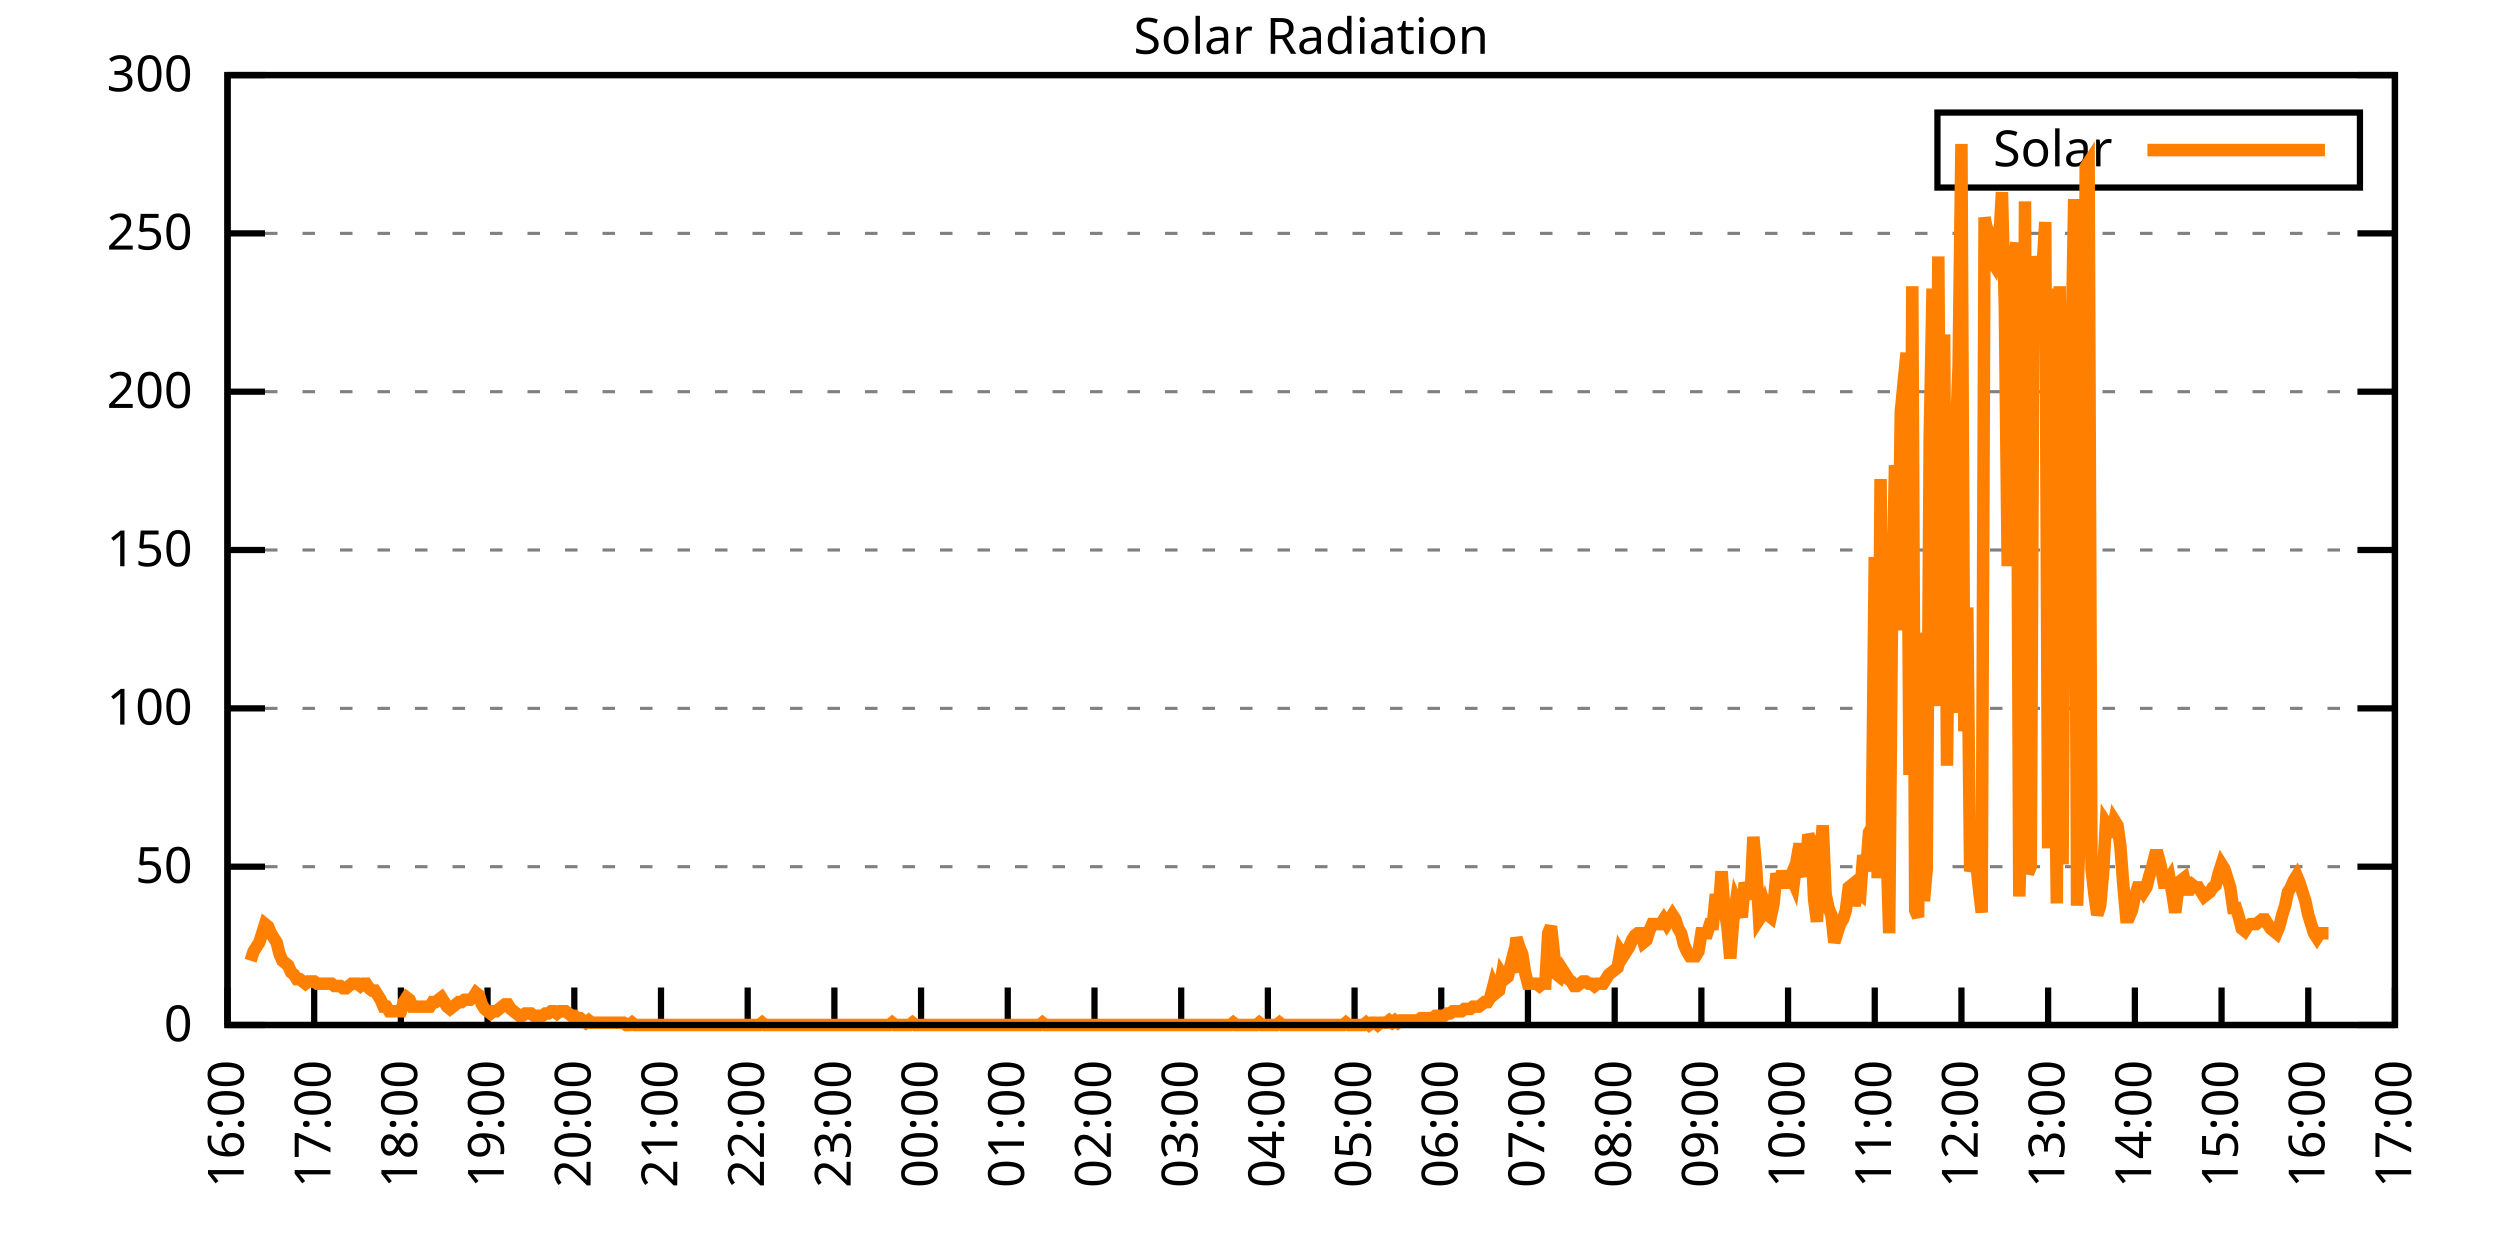
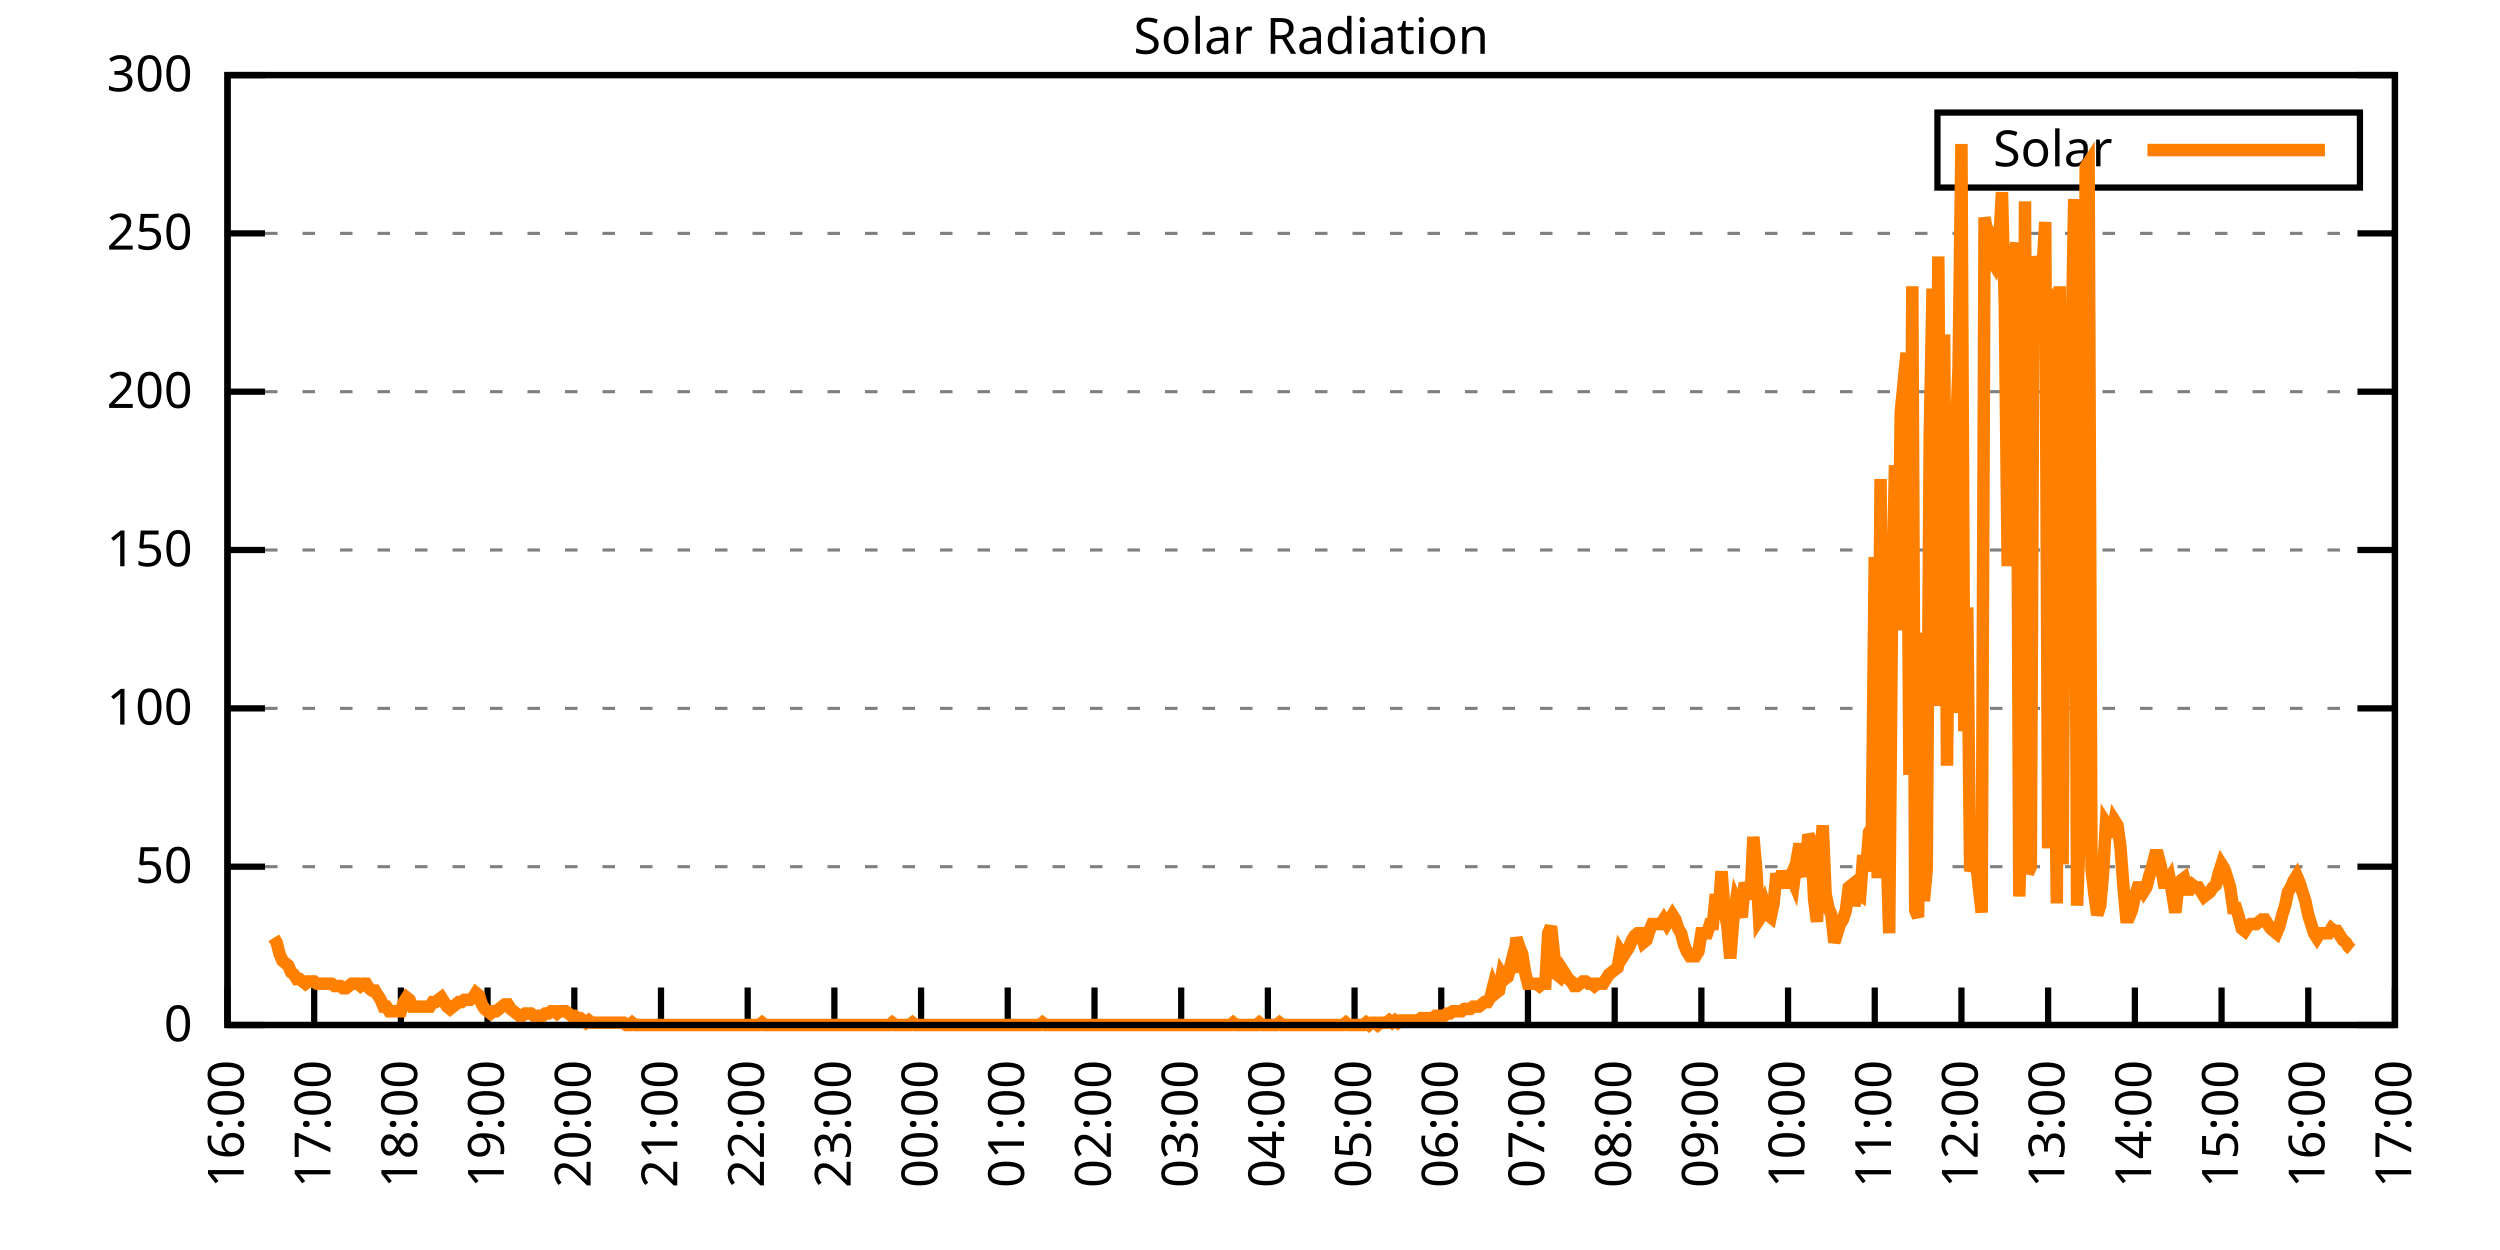
<svg xmlns="http://www.w3.org/2000/svg" xmlns:xlink="http://www.w3.org/1999/xlink" width="400" height="200" viewBox="0 0 400 200">
  <g id="gnuplot_canvas">
    <rect x="0" y="0" width="400" height="200" fill="none" />
    <defs>
      <circle id="gpDot" r="0.5" stroke-width="0.5" stroke="currentColor" />
      <path id="gpPt0" stroke-width="0.333" stroke="currentColor" d="M-1,0 h2 M0,-1 v2" />
      <path id="gpPt1" stroke-width="0.333" stroke="currentColor" d="M-1,-1 L1,1 M1,-1 L-1,1" />
      <path id="gpPt2" stroke-width="0.333" stroke="currentColor" d="M-1,0 L1,0 M0,-1 L0,1 M-1,-1 L1,1 M-1,1 L1,-1" />
      <rect id="gpPt3" stroke-width="0.333" stroke="currentColor" x="-1" y="-1" width="2" height="2" />
      <rect id="gpPt4" stroke-width="0.333" stroke="currentColor" fill="currentColor" x="-1" y="-1" width="2" height="2" />
      <circle id="gpPt5" stroke-width="0.333" stroke="currentColor" cx="0" cy="0" r="1" />
      <use xlink:href="#gpPt5" id="gpPt6" fill="currentColor" stroke="none" />
      <path id="gpPt7" stroke-width="0.333" stroke="currentColor" d="M0,-1.33 L-1.33,0.67 L1.33,0.67 z" />
      <use xlink:href="#gpPt7" id="gpPt8" fill="currentColor" stroke="none" />
      <use xlink:href="#gpPt7" id="gpPt9" stroke="currentColor" transform="rotate(180)" />
      <use xlink:href="#gpPt9" id="gpPt10" fill="currentColor" stroke="none" />
      <use xlink:href="#gpPt3" id="gpPt11" stroke="currentColor" transform="rotate(45)" />
      <use xlink:href="#gpPt11" id="gpPt12" fill="currentColor" stroke="none" />
      <path id="gpPt13" stroke-width="0.333" stroke="currentColor" d="M0,1.330 L1.265,0.411 L0.782,-1.067 L-0.782,-1.076 L-1.265,0.411 z" />
      <use xlink:href="#gpPt13" id="gpPt14" fill="currentColor" stroke="none" />
      <filter id="textbox" filterUnits="objectBoundingBox" x="0" y="0" height="1" width="1">
        <feFlood flood-color="white" flood-opacity="1" result="bgnd" />
        <feComposite in="SourceGraphic" in2="bgnd" operator="atop" />
      </filter>
      <filter id="greybox" filterUnits="objectBoundingBox" x="0" y="0" height="1" width="1">
        <feFlood flood-color="lightgrey" flood-opacity="1" result="grey" />
        <feComposite in="SourceGraphic" in2="grey" operator="atop" />
      </filter>
    </defs>
    <g fill="none" color="white" stroke="currentColor" stroke-width="1.00" stroke-linecap="butt" stroke-linejoin="miter">
</g>
    <g fill="none" color="black" stroke="currentColor" stroke-width="1.00" stroke-linecap="butt" stroke-linejoin="miter">
      <g stroke="none" shape-rendering="crispEdges">
        <polygon fill="rgb(255, 255, 255)" points="36.40,164.00 383.18,164.00 383.18,12.02 36.40,12.02 " />
      </g>
    </g>
    <g fill="none" color="black" stroke="currentColor" stroke-width="1.00" stroke-linecap="butt" stroke-linejoin="miter">
</g>
    <g fill="none" color="black" stroke="black" stroke-width="0.50" stroke-linecap="butt" stroke-linejoin="miter">
</g>
    <g fill="none" color="gray" stroke="currentColor" stroke-width="0.50" stroke-linecap="butt" stroke-linejoin="miter">
      <path stroke="gray" stroke-dasharray="2,4" class="gridline" d="M36.40,164.00 L383.19,164.00  " />
    </g>
    <g fill="none" color="gray" stroke="gray" stroke-width="1.00" stroke-linecap="butt" stroke-linejoin="miter">
</g>
    <g fill="none" color="black" stroke="currentColor" stroke-width="1.00" stroke-linecap="butt" stroke-linejoin="miter">
      <path stroke="black" d="M36.40,164.00 L42.40,164.00 M383.19,164.00 L377.19,164.00  " />
      <g transform="translate(30.80,166.60)" stroke="none" fill="black" font-family="Sans" font-size="8.00" text-anchor="end">
        <text>
          <tspan font-family="Sans"> 0</tspan>
        </text>
      </g>
    </g>
    <g fill="none" color="black" stroke="currentColor" stroke-width="1.00" stroke-linecap="butt" stroke-linejoin="miter">
</g>
    <g fill="none" color="black" stroke="black" stroke-width="0.50" stroke-linecap="butt" stroke-linejoin="miter">
</g>
    <g fill="none" color="gray" stroke="currentColor" stroke-width="0.50" stroke-linecap="butt" stroke-linejoin="miter">
      <path stroke="gray" stroke-dasharray="2,4" class="gridline" d="M36.40,138.67 L383.19,138.67  " />
    </g>
    <g fill="none" color="gray" stroke="gray" stroke-width="1.00" stroke-linecap="butt" stroke-linejoin="miter">
</g>
    <g fill="none" color="black" stroke="currentColor" stroke-width="1.00" stroke-linecap="butt" stroke-linejoin="miter">
      <path stroke="black" d="M36.40,138.67 L42.40,138.67 M383.19,138.67 L377.19,138.67  " />
      <g transform="translate(30.80,141.27)" stroke="none" fill="black" font-family="Sans" font-size="8.00" text-anchor="end">
        <text>
          <tspan font-family="Sans"> 50</tspan>
        </text>
      </g>
    </g>
    <g fill="none" color="black" stroke="currentColor" stroke-width="1.00" stroke-linecap="butt" stroke-linejoin="miter">
</g>
    <g fill="none" color="black" stroke="black" stroke-width="0.50" stroke-linecap="butt" stroke-linejoin="miter">
</g>
    <g fill="none" color="gray" stroke="currentColor" stroke-width="0.50" stroke-linecap="butt" stroke-linejoin="miter">
      <path stroke="gray" stroke-dasharray="2,4" class="gridline" d="M36.40,113.34 L383.19,113.34  " />
    </g>
    <g fill="none" color="gray" stroke="gray" stroke-width="1.00" stroke-linecap="butt" stroke-linejoin="miter">
</g>
    <g fill="none" color="black" stroke="currentColor" stroke-width="1.00" stroke-linecap="butt" stroke-linejoin="miter">
      <path stroke="black" d="M36.40,113.34 L42.40,113.34 M383.19,113.34 L377.19,113.34  " />
      <g transform="translate(30.80,115.94)" stroke="none" fill="black" font-family="Sans" font-size="8.00" text-anchor="end">
        <text>
          <tspan font-family="Sans"> 100</tspan>
        </text>
      </g>
    </g>
    <g fill="none" color="black" stroke="currentColor" stroke-width="1.00" stroke-linecap="butt" stroke-linejoin="miter">
</g>
    <g fill="none" color="black" stroke="black" stroke-width="0.50" stroke-linecap="butt" stroke-linejoin="miter">
</g>
    <g fill="none" color="gray" stroke="currentColor" stroke-width="0.50" stroke-linecap="butt" stroke-linejoin="miter">
      <path stroke="gray" stroke-dasharray="2,4" class="gridline" d="M36.40,88.00 L383.19,88.00  " />
    </g>
    <g fill="none" color="gray" stroke="gray" stroke-width="1.00" stroke-linecap="butt" stroke-linejoin="miter">
</g>
    <g fill="none" color="black" stroke="currentColor" stroke-width="1.00" stroke-linecap="butt" stroke-linejoin="miter">
      <path stroke="black" d="M36.40,88.00 L42.40,88.00 M383.19,88.00 L377.19,88.00  " />
      <g transform="translate(30.80,90.60)" stroke="none" fill="black" font-family="Sans" font-size="8.00" text-anchor="end">
        <text>
          <tspan font-family="Sans"> 150</tspan>
        </text>
      </g>
    </g>
    <g fill="none" color="black" stroke="currentColor" stroke-width="1.00" stroke-linecap="butt" stroke-linejoin="miter">
</g>
    <g fill="none" color="black" stroke="black" stroke-width="0.50" stroke-linecap="butt" stroke-linejoin="miter">
</g>
    <g fill="none" color="gray" stroke="currentColor" stroke-width="0.50" stroke-linecap="butt" stroke-linejoin="miter">
      <path stroke="gray" stroke-dasharray="2,4" class="gridline" d="M36.40,62.67 L383.19,62.67  " />
    </g>
    <g fill="none" color="gray" stroke="gray" stroke-width="1.00" stroke-linecap="butt" stroke-linejoin="miter">
</g>
    <g fill="none" color="black" stroke="currentColor" stroke-width="1.00" stroke-linecap="butt" stroke-linejoin="miter">
      <path stroke="black" d="M36.40,62.67 L42.40,62.67 M383.19,62.67 L377.19,62.67  " />
      <g transform="translate(30.80,65.27)" stroke="none" fill="black" font-family="Sans" font-size="8.00" text-anchor="end">
        <text>
          <tspan font-family="Sans"> 200</tspan>
        </text>
      </g>
    </g>
    <g fill="none" color="black" stroke="currentColor" stroke-width="1.00" stroke-linecap="butt" stroke-linejoin="miter">
</g>
    <g fill="none" color="black" stroke="black" stroke-width="0.50" stroke-linecap="butt" stroke-linejoin="miter">
</g>
    <g fill="none" color="gray" stroke="currentColor" stroke-width="0.50" stroke-linecap="butt" stroke-linejoin="miter">
      <path stroke="gray" stroke-dasharray="2,4" class="gridline" d="M36.40,37.34 L383.19,37.34  " />
    </g>
    <g fill="none" color="gray" stroke="gray" stroke-width="1.00" stroke-linecap="butt" stroke-linejoin="miter">
</g>
    <g fill="none" color="black" stroke="currentColor" stroke-width="1.00" stroke-linecap="butt" stroke-linejoin="miter">
      <path stroke="black" d="M36.40,37.34 L42.40,37.34 M383.19,37.34 L377.19,37.34  " />
      <g transform="translate(30.80,39.94)" stroke="none" fill="black" font-family="Sans" font-size="8.00" text-anchor="end">
        <text>
          <tspan font-family="Sans"> 250</tspan>
        </text>
      </g>
    </g>
    <g fill="none" color="black" stroke="currentColor" stroke-width="1.00" stroke-linecap="butt" stroke-linejoin="miter">
</g>
    <g fill="none" color="black" stroke="black" stroke-width="0.50" stroke-linecap="butt" stroke-linejoin="miter">
</g>
    <g fill="none" color="gray" stroke="currentColor" stroke-width="0.50" stroke-linecap="butt" stroke-linejoin="miter">
      <path stroke="gray" stroke-dasharray="2,4" class="gridline" d="M36.40,12.01 L383.19,12.01  " />
    </g>
    <g fill="none" color="gray" stroke="gray" stroke-width="1.00" stroke-linecap="butt" stroke-linejoin="miter">
</g>
    <g fill="none" color="black" stroke="currentColor" stroke-width="1.00" stroke-linecap="butt" stroke-linejoin="miter">
      <path stroke="black" d="M36.40,12.01 L42.40,12.01 M383.19,12.01 L377.19,12.01  " />
      <g transform="translate(30.80,14.61)" stroke="none" fill="black" font-family="Sans" font-size="8.00" text-anchor="end">
        <text>
          <tspan font-family="Sans"> 300</tspan>
        </text>
      </g>
    </g>
    <g fill="none" color="black" stroke="currentColor" stroke-width="1.00" stroke-linecap="butt" stroke-linejoin="miter">
      <path stroke="black" d="M36.40,164.00 L36.40,158.00  " />
      <g transform="translate(39.00,169.60) rotate(270.00)" stroke="none" fill="black" font-family="Sans" font-size="8.00" text-anchor="end">
        <text>
          <tspan font-family="Sans">16:00</tspan>
        </text>
      </g>
    </g>
    <g fill="none" color="black" stroke="currentColor" stroke-width="1.00" stroke-linecap="butt" stroke-linejoin="miter">
      <path stroke="black" d="M50.27,164.00 L50.27,158.00  " />
      <g transform="translate(52.87,169.60) rotate(270.00)" stroke="none" fill="black" font-family="Sans" font-size="8.00" text-anchor="end">
        <text>
          <tspan font-family="Sans">17:00</tspan>
        </text>
      </g>
    </g>
    <g fill="none" color="black" stroke="currentColor" stroke-width="1.00" stroke-linecap="butt" stroke-linejoin="miter">
      <path stroke="black" d="M64.14,164.00 L64.14,158.00  " />
      <g transform="translate(66.74,169.60) rotate(270.00)" stroke="none" fill="black" font-family="Sans" font-size="8.00" text-anchor="end">
        <text>
          <tspan font-family="Sans">18:00</tspan>
        </text>
      </g>
    </g>
    <g fill="none" color="black" stroke="currentColor" stroke-width="1.00" stroke-linecap="butt" stroke-linejoin="miter">
      <path stroke="black" d="M78.01,164.00 L78.01,158.00  " />
      <g transform="translate(80.61,169.60) rotate(270.00)" stroke="none" fill="black" font-family="Sans" font-size="8.00" text-anchor="end">
        <text>
          <tspan font-family="Sans">19:00</tspan>
        </text>
      </g>
    </g>
    <g fill="none" color="black" stroke="currentColor" stroke-width="1.00" stroke-linecap="butt" stroke-linejoin="miter">
      <path stroke="black" d="M91.89,164.00 L91.89,158.00  " />
      <g transform="translate(94.49,169.60) rotate(270.00)" stroke="none" fill="black" font-family="Sans" font-size="8.00" text-anchor="end">
        <text>
          <tspan font-family="Sans">20:00</tspan>
        </text>
      </g>
    </g>
    <g fill="none" color="black" stroke="currentColor" stroke-width="1.00" stroke-linecap="butt" stroke-linejoin="miter">
      <path stroke="black" d="M105.76,164.00 L105.76,158.00  " />
      <g transform="translate(108.36,169.60) rotate(270.00)" stroke="none" fill="black" font-family="Sans" font-size="8.00" text-anchor="end">
        <text>
          <tspan font-family="Sans">21:00</tspan>
        </text>
      </g>
    </g>
    <g fill="none" color="black" stroke="currentColor" stroke-width="1.00" stroke-linecap="butt" stroke-linejoin="miter">
      <path stroke="black" d="M119.63,164.00 L119.63,158.00  " />
      <g transform="translate(122.23,169.60) rotate(270.00)" stroke="none" fill="black" font-family="Sans" font-size="8.00" text-anchor="end">
        <text>
          <tspan font-family="Sans">22:00</tspan>
        </text>
      </g>
    </g>
    <g fill="none" color="black" stroke="currentColor" stroke-width="1.00" stroke-linecap="butt" stroke-linejoin="miter">
      <path stroke="black" d="M133.50,164.00 L133.50,158.00  " />
      <g transform="translate(136.10,169.60) rotate(270.00)" stroke="none" fill="black" font-family="Sans" font-size="8.00" text-anchor="end">
        <text>
          <tspan font-family="Sans">23:00</tspan>
        </text>
      </g>
    </g>
    <g fill="none" color="black" stroke="currentColor" stroke-width="1.00" stroke-linecap="butt" stroke-linejoin="miter">
      <path stroke="black" d="M147.37,164.00 L147.37,158.00  " />
      <g transform="translate(149.97,169.60) rotate(270.00)" stroke="none" fill="black" font-family="Sans" font-size="8.00" text-anchor="end">
        <text>
          <tspan font-family="Sans">00:00</tspan>
        </text>
      </g>
    </g>
    <g fill="none" color="black" stroke="currentColor" stroke-width="1.00" stroke-linecap="butt" stroke-linejoin="miter">
      <path stroke="black" d="M161.24,164.00 L161.24,158.00  " />
      <g transform="translate(163.84,169.60) rotate(270.00)" stroke="none" fill="black" font-family="Sans" font-size="8.00" text-anchor="end">
        <text>
          <tspan font-family="Sans">01:00</tspan>
        </text>
      </g>
    </g>
    <g fill="none" color="black" stroke="currentColor" stroke-width="1.00" stroke-linecap="butt" stroke-linejoin="miter">
      <path stroke="black" d="M175.12,164.00 L175.12,158.00  " />
      <g transform="translate(177.72,169.60) rotate(270.00)" stroke="none" fill="black" font-family="Sans" font-size="8.00" text-anchor="end">
        <text>
          <tspan font-family="Sans">02:00</tspan>
        </text>
      </g>
    </g>
    <g fill="none" color="black" stroke="currentColor" stroke-width="1.00" stroke-linecap="butt" stroke-linejoin="miter">
      <path stroke="black" d="M188.99,164.00 L188.99,158.00  " />
      <g transform="translate(191.59,169.60) rotate(270.00)" stroke="none" fill="black" font-family="Sans" font-size="8.00" text-anchor="end">
        <text>
          <tspan font-family="Sans">03:00</tspan>
        </text>
      </g>
    </g>
    <g fill="none" color="black" stroke="currentColor" stroke-width="1.00" stroke-linecap="butt" stroke-linejoin="miter">
      <path stroke="black" d="M202.86,164.00 L202.86,158.00  " />
      <g transform="translate(205.46,169.60) rotate(270.00)" stroke="none" fill="black" font-family="Sans" font-size="8.00" text-anchor="end">
        <text>
          <tspan font-family="Sans">04:00</tspan>
        </text>
      </g>
    </g>
    <g fill="none" color="black" stroke="currentColor" stroke-width="1.00" stroke-linecap="butt" stroke-linejoin="miter">
      <path stroke="black" d="M216.73,164.00 L216.73,158.00  " />
      <g transform="translate(219.33,169.60) rotate(270.00)" stroke="none" fill="black" font-family="Sans" font-size="8.00" text-anchor="end">
        <text>
          <tspan font-family="Sans">05:00</tspan>
        </text>
      </g>
    </g>
    <g fill="none" color="black" stroke="currentColor" stroke-width="1.00" stroke-linecap="butt" stroke-linejoin="miter">
      <path stroke="black" d="M230.60,164.00 L230.60,158.00  " />
      <g transform="translate(233.20,169.60) rotate(270.00)" stroke="none" fill="black" font-family="Sans" font-size="8.00" text-anchor="end">
        <text>
          <tspan font-family="Sans">06:00</tspan>
        </text>
      </g>
    </g>
    <g fill="none" color="black" stroke="currentColor" stroke-width="1.00" stroke-linecap="butt" stroke-linejoin="miter">
      <path stroke="black" d="M244.47,164.00 L244.47,158.00  " />
      <g transform="translate(247.07,169.60) rotate(270.00)" stroke="none" fill="black" font-family="Sans" font-size="8.00" text-anchor="end">
        <text>
          <tspan font-family="Sans">07:00</tspan>
        </text>
      </g>
    </g>
    <g fill="none" color="black" stroke="currentColor" stroke-width="1.00" stroke-linecap="butt" stroke-linejoin="miter">
      <path stroke="black" d="M258.35,164.00 L258.35,158.00  " />
      <g transform="translate(260.95,169.60) rotate(270.00)" stroke="none" fill="black" font-family="Sans" font-size="8.00" text-anchor="end">
        <text>
          <tspan font-family="Sans">08:00</tspan>
        </text>
      </g>
    </g>
    <g fill="none" color="black" stroke="currentColor" stroke-width="1.00" stroke-linecap="butt" stroke-linejoin="miter">
      <path stroke="black" d="M272.22,164.00 L272.22,158.00  " />
      <g transform="translate(274.82,169.60) rotate(270.00)" stroke="none" fill="black" font-family="Sans" font-size="8.00" text-anchor="end">
        <text>
          <tspan font-family="Sans">09:00</tspan>
        </text>
      </g>
    </g>
    <g fill="none" color="black" stroke="currentColor" stroke-width="1.00" stroke-linecap="butt" stroke-linejoin="miter">
      <path stroke="black" d="M286.09,164.00 L286.09,158.00  " />
      <g transform="translate(288.69,169.60) rotate(270.00)" stroke="none" fill="black" font-family="Sans" font-size="8.00" text-anchor="end">
        <text>
          <tspan font-family="Sans">10:00</tspan>
        </text>
      </g>
    </g>
    <g fill="none" color="black" stroke="currentColor" stroke-width="1.00" stroke-linecap="butt" stroke-linejoin="miter">
      <path stroke="black" d="M299.96,164.00 L299.96,158.00  " />
      <g transform="translate(302.56,169.60) rotate(270.00)" stroke="none" fill="black" font-family="Sans" font-size="8.00" text-anchor="end">
        <text>
          <tspan font-family="Sans">11:00</tspan>
        </text>
      </g>
    </g>
    <g fill="none" color="black" stroke="currentColor" stroke-width="1.00" stroke-linecap="butt" stroke-linejoin="miter">
      <path stroke="black" d="M313.83,164.00 L313.83,158.00  " />
      <g transform="translate(316.43,169.60) rotate(270.00)" stroke="none" fill="black" font-family="Sans" font-size="8.00" text-anchor="end">
        <text>
          <tspan font-family="Sans">12:00</tspan>
        </text>
      </g>
    </g>
    <g fill="none" color="black" stroke="currentColor" stroke-width="1.00" stroke-linecap="butt" stroke-linejoin="miter">
      <path stroke="black" d="M327.70,164.00 L327.70,158.00  " />
      <g transform="translate(330.30,169.60) rotate(270.00)" stroke="none" fill="black" font-family="Sans" font-size="8.00" text-anchor="end">
        <text>
          <tspan font-family="Sans">13:00</tspan>
        </text>
      </g>
    </g>
    <g fill="none" color="black" stroke="currentColor" stroke-width="1.00" stroke-linecap="butt" stroke-linejoin="miter">
      <path stroke="black" d="M341.58,164.00 L341.58,158.00  " />
      <g transform="translate(344.18,169.60) rotate(270.00)" stroke="none" fill="black" font-family="Sans" font-size="8.00" text-anchor="end">
        <text>
          <tspan font-family="Sans">14:00</tspan>
        </text>
      </g>
    </g>
    <g fill="none" color="black" stroke="currentColor" stroke-width="1.00" stroke-linecap="butt" stroke-linejoin="miter">
      <path stroke="black" d="M355.45,164.00 L355.45,158.00  " />
      <g transform="translate(358.05,169.60) rotate(270.00)" stroke="none" fill="black" font-family="Sans" font-size="8.00" text-anchor="end">
        <text>
          <tspan font-family="Sans">15:00</tspan>
        </text>
      </g>
    </g>
    <g fill="none" color="black" stroke="currentColor" stroke-width="1.00" stroke-linecap="butt" stroke-linejoin="miter">
      <path stroke="black" d="M369.32,164.00 L369.32,158.00  " />
      <g transform="translate(371.92,169.60) rotate(270.00)" stroke="none" fill="black" font-family="Sans" font-size="8.00" text-anchor="end">
        <text>
          <tspan font-family="Sans">16:00</tspan>
        </text>
      </g>
    </g>
    <g fill="none" color="black" stroke="currentColor" stroke-width="1.00" stroke-linecap="butt" stroke-linejoin="miter">
      <path stroke="black" d="M383.19,164.00 L383.19,158.00  " />
      <g transform="translate(385.79,169.60) rotate(270.00)" stroke="none" fill="black" font-family="Sans" font-size="8.00" text-anchor="end">
        <text>
          <tspan font-family="Sans">17:00</tspan>
        </text>
      </g>
    </g>
    <g fill="none" color="black" stroke="currentColor" stroke-width="1.00" stroke-linecap="butt" stroke-linejoin="miter">
</g>
    <g fill="none" color="black" stroke="currentColor" stroke-width="1.00" stroke-linecap="butt" stroke-linejoin="miter">
      <path stroke="black" d="M36.40,12.01 L36.40,164.00 L383.19,164.00 L383.19,12.01 L36.40,12.01 Z  " />
    </g>
    <g fill="none" color="black" stroke="currentColor" stroke-width="1.00" stroke-linecap="butt" stroke-linejoin="miter">
</g>
    <g fill="none" color="black" stroke="currentColor" stroke-width="1.00" stroke-linecap="butt" stroke-linejoin="miter">
      <path stroke="black" d="M309.99,30.01 L309.99,18.01 L377.59,18.01 L377.59,30.01 L309.99,30.01 Z  " />
    </g>
    <g id="Solar_Radiation_plot_1">
      <g fill="none" color="white" stroke="black" stroke-width="2.00" stroke-linecap="butt" stroke-linejoin="miter">
</g>
      <g fill="none" color="black" stroke="currentColor" stroke-width="2.00" stroke-linecap="butt" stroke-linejoin="miter">
        <g transform="translate(337.99,26.61)" stroke="none" fill="black" font-family="Sans" font-size="8.00" text-anchor="end">
          <text>
            <tspan font-family="Sans">Solar</tspan>
          </text>
        </g>
      </g>
      <g fill="none" color="black" stroke="currentColor" stroke-width="2.00" stroke-linecap="butt" stroke-linejoin="miter">
-         <path stroke="rgb(255, 127,   0)" d="M343.59,24.01 L371.99,24.01 M40.10,153.72 L40.56,152.25 L41.02,151.52 L41.49,150.79 L41.95,149.32 L42.41,147.85   L42.87,148.22 L43.34,149.32 L43.80,150.05 L44.26,150.79 L44.72,152.62 L45.19,153.72 L45.65,154.09 L46.11,154.46   L46.57,155.56 L47.03,155.92 L47.50,156.66 L47.96,156.66 L48.42,157.03 L48.88,157.39 L49.35,157.03 L49.81,157.03   L50.27,157.03 L50.73,157.39 L51.20,157.39 L51.66,157.39 L52.12,157.39 L52.58,157.39 L53.05,157.39 L53.51,157.76   L53.97,157.76 L54.43,157.76 L54.90,158.13 L55.36,158.13 L55.82,157.76 L56.28,157.39 L56.75,157.39 L57.21,157.39   L57.67,157.76 L58.13,157.39 L58.59,157.39 L59.06,158.13 L59.52,158.49 L59.98,158.49 L60.44,159.23 L60.91,159.96   L61.37,161.06 L61.83,161.06 L62.29,161.80 L62.76,161.80 L63.22,161.80 L63.68,161.80 L64.14,161.80 L64.61,160.33   L65.07,159.60 L65.53,159.96 L65.99,161.06 L66.46,161.06 L66.92,161.06 L67.38,161.06 L67.84,161.06 L68.30,161.06   L68.77,161.06 L69.23,160.33 L69.69,160.33 L70.15,159.96 L70.62,159.60 L71.08,160.33 L71.54,161.06 L72.00,161.43   L72.47,161.06 L72.93,160.70 L73.39,160.33 L73.85,160.33 L74.32,159.96 L74.78,159.96 L75.24,159.96 L75.70,159.60   L76.17,158.86 L76.63,159.23 L77.09,160.70 L77.55,161.43 L78.01,161.80 L78.48,162.16 L78.94,161.80 L79.40,161.80   L79.86,161.43 L80.33,161.06 L80.79,160.70 L81.25,160.70 L81.71,161.43 L82.18,161.80 L82.64,162.16 L83.10,162.53   L83.56,162.53 L84.03,162.16 L84.49,162.16 L84.95,162.16 L85.41,162.53 L85.88,162.53 L86.34,162.53 L86.80,162.53   L87.26,162.16 L87.72,162.16 L88.19,161.80 L88.65,161.80 L89.11,162.16 L89.57,161.80 L90.04,161.80 L90.50,161.80   L90.96,162.16 L91.42,162.53 L91.89,162.53 L92.35,162.90 L92.81,162.90 L93.27,163.27 L93.74,163.63 L94.20,163.27   L94.66,163.63 L95.12,163.63 L95.59,163.63 L96.05,163.63 L96.51,163.63 L96.97,163.63 L97.44,163.63 L97.90,163.63   L98.36,163.63 L98.82,163.63 L99.28,163.63 L99.75,163.63 L100.21,164.00 L100.67,164.00 L101.13,163.63 L101.60,164.00   L102.06,164.00 L102.52,164.00 L102.98,164.00 L103.45,164.00 L103.91,164.00 L104.37,164.00 L104.83,164.00 L105.30,164.00   L105.76,164.00 L106.22,164.00 L106.68,164.00 L107.15,164.00 L107.61,164.00 L108.07,164.00 L108.53,164.00 L108.99,164.00   L109.46,164.00 L109.92,164.00 L110.38,164.00 L110.84,164.00 L111.31,164.00 L111.77,164.00 L112.23,164.00 L112.69,164.00   L113.16,164.00 L113.62,164.00 L114.08,164.00 L114.54,164.00 L115.01,164.00 L115.47,164.00 L115.93,164.00 L116.39,164.00   L116.86,164.00 L117.32,164.00 L117.78,164.00 L118.24,164.00 L118.70,164.00 L119.17,164.00 L119.63,164.00 L120.09,164.00   L120.55,164.00 L121.02,164.00 L121.48,164.00 L121.94,163.63 L122.40,164.00 L122.87,164.00 L123.33,164.00 L123.79,164.00   L124.25,164.00 L124.72,164.00 L125.18,164.00 L125.64,164.00 L126.10,164.00 L126.57,164.00 L127.03,164.00 L127.49,164.00   L127.95,164.00 L128.41,164.00 L128.88,164.00 L129.34,164.00 L129.80,164.00 L130.26,164.00 L130.73,164.00 L131.19,164.00   L131.65,164.00 L132.11,164.00 L132.58,164.00 L133.04,164.00 L133.50,164.00 L133.96,164.00 L134.43,164.00 L134.89,164.00   L135.35,164.00 L135.81,164.00 L136.28,164.00 L136.74,164.00 L137.20,164.00 L137.66,164.00 L138.13,164.00 L138.59,164.00   L139.05,164.00 L139.51,164.00 L139.97,164.00 L140.44,164.00 L140.90,164.00 L141.36,164.00 L141.82,164.00 L142.29,164.00   L142.75,163.63 L143.21,164.00 L143.67,164.00 L144.14,164.00 L144.60,164.00 L145.06,164.00 L145.52,164.00 L145.99,163.63   L146.45,164.00 L146.91,164.00 L147.37,164.00 L147.84,164.00 L148.30,164.00 L148.76,164.00 L149.22,164.00 L149.68,164.00   L150.15,164.00 L150.61,164.00 L151.07,164.00 L151.53,164.00 L152.00,164.00 L152.46,164.00 L152.92,164.00 L153.38,164.00   L153.85,164.00 L154.31,164.00 L154.77,164.00 L155.23,164.00 L155.70,164.00 L156.16,164.00 L156.62,164.00 L157.08,164.00   L157.55,164.00 L158.01,164.00 L158.47,164.00 L158.93,164.00 L159.39,164.00 L159.86,164.00 L160.32,164.00 L160.78,164.00   L161.24,164.00 L161.71,164.00 L162.17,164.00 L162.63,164.00 L163.09,164.00 L163.56,164.00 L164.02,164.00 L164.48,164.00   L164.94,164.00 L165.41,164.00 L165.87,164.00 L166.33,164.00 L166.79,163.63 L167.26,164.00 L167.72,164.00 L168.18,164.00   L168.64,164.00 L169.10,164.00 L169.57,164.00 L170.03,164.00 L170.49,164.00 L170.95,164.00 L171.42,164.00 L171.88,164.00   L172.34,164.00 L172.80,164.00 L173.27,164.00 L173.73,164.00 L174.19,164.00 L174.65,164.00 L175.12,164.00 L175.58,164.00   L176.04,164.00 L176.50,164.00 L176.97,164.00 L177.43,164.00 L177.89,164.00 L178.35,164.00 L178.82,164.00 L179.28,164.00   L179.74,164.00 L180.20,164.00 L180.66,164.00 L181.13,164.00 L181.59,164.00 L182.05,164.00 L182.51,164.00 L182.98,164.00   L183.44,164.00 L183.90,164.00 L184.36,164.00 L184.83,164.00 L185.29,164.00 L185.75,164.00 L186.21,164.00 L186.68,164.00   L187.14,164.00 L187.60,164.00 L188.06,164.00 L188.53,164.00 L188.99,164.00 L189.45,164.00 L189.91,164.00 L190.37,164.00   L190.84,164.00 L191.30,164.00 L191.76,164.00 L192.22,164.00 L192.69,164.00 L193.15,164.00 L193.61,164.00 L194.07,164.00   L194.54,164.00 L195.00,164.00 L195.46,164.00 L195.92,164.00 L196.39,164.00 L196.85,164.00 L197.31,163.63 L197.77,164.00   L198.24,164.00 L198.70,164.00 L199.16,164.00 L199.62,164.00 L200.08,164.00 L200.55,164.00 L201.01,164.00 L201.47,163.63   L201.93,164.00 L202.40,164.00 L202.86,164.00 L203.32,164.00 L203.78,164.00 L204.25,164.00 L204.71,163.63 L205.17,164.00   L205.63,164.00 L206.10,164.00 L206.56,164.00 L207.02,164.00 L207.48,164.00 L207.95,164.00 L208.41,164.00 L208.87,164.00   L209.33,164.00 L209.80,164.00 L210.26,164.00 L210.72,164.00 L211.18,164.00 L211.64,164.00 L212.11,164.00 L212.57,164.00   L213.03,164.00 L213.49,164.00 L213.96,164.00 L214.42,164.00 L214.88,164.00 L215.34,163.63 L215.81,164.00 L216.27,164.00   L216.73,164.00 L217.19,164.00 L217.66,164.00 L218.12,164.00 L218.58,163.63 L219.04,164.00 L219.51,163.63 L219.97,163.63   L220.43,164.00 L220.89,163.63 L221.35,163.63 L221.82,163.63 L222.28,163.27 L222.74,163.63 L223.20,163.27 L223.67,163.63   L224.13,163.27 L224.59,163.27 L225.05,163.27 L225.52,163.27 L225.98,163.27 L226.44,163.27 L226.90,163.27 L227.37,162.90   L227.83,162.90 L228.29,162.90 L228.75,162.90 L229.22,162.90 L229.68,162.53 L230.14,162.53 L230.60,162.53 L231.06,162.53   L231.53,162.16 L231.99,162.16 L232.45,161.80 L232.91,161.80 L233.38,161.80 L233.84,161.80 L234.30,161.43 L234.76,161.43   L235.23,161.43 L235.69,161.06 L236.15,161.06 L236.61,161.06 L237.08,160.70 L237.54,160.33 L238.00,160.33 L238.46,159.60   L238.93,157.76 L239.39,158.86 L239.85,158.49 L240.31,155.92 L240.77,156.66 L241.24,156.29 L241.70,154.46 L242.16,155.56   L242.62,150.05 L243.09,151.52 L243.55,152.62 L244.01,155.56 L244.47,157.39 L244.94,157.39 L245.40,157.39 L245.86,157.39   L246.32,157.76 L246.79,157.39 L247.25,157.39 L247.71,149.32 L248.17,148.22 L248.64,152.62 L249.10,155.92 L249.56,156.29   L250.02,155.19 L250.49,155.92 L250.95,156.66 L251.41,157.03 L251.87,157.76 L252.33,157.76 L252.80,157.39 L253.26,157.03   L253.72,157.03 L254.18,157.39 L254.65,157.39 L255.11,157.76 L255.57,157.39 L256.03,157.39 L256.50,157.39 L256.96,156.66   L257.42,155.92 L257.88,155.56 L258.35,155.19 L258.81,154.82 L259.27,152.25 L259.73,152.99 L260.20,152.25 L260.66,151.52   L261.12,150.42 L261.58,149.68 L262.04,149.32 L262.51,149.32 L262.97,150.79 L263.43,150.42 L263.89,148.95 L264.36,147.85   L264.82,147.85 L265.28,147.85 L265.74,147.85 L266.21,147.11 L266.67,147.85 L267.13,147.11 L267.59,146.38 L268.06,147.11   L268.52,148.58 L268.98,149.32 L269.44,151.15 L269.91,152.25 L270.37,152.99 L270.83,152.99 L271.29,152.99 L271.75,152.25   L272.22,149.32 L272.68,149.32 L273.14,149.32 L273.60,147.85 L274.07,147.85 L274.53,143.08 L274.99,146.01 L275.45,139.41   L275.92,145.65 L276.38,148.22 L276.84,153.35 L277.30,147.48 L277.77,144.18 L278.23,145.28 L278.69,146.75 L279.15,141.24   L279.62,142.71 L280.08,143.81 L280.54,133.90 L281.00,139.04 L281.46,147.11 L281.93,146.38 L282.39,144.91 L282.85,146.38   L283.31,146.75 L283.78,144.55 L284.24,139.77 L284.70,141.61 L285.16,139.41 L285.63,141.24 L286.09,141.24 L286.55,140.14   L287.01,141.24 L287.48,137.57 L287.94,135.00 L288.40,139.04 L288.86,140.14 L289.33,133.53 L289.79,134.63 L290.25,143.81   L290.71,147.48 L291.18,137.94 L291.64,132.06 L292.10,143.08 L292.56,145.28 L293.02,146.38 L293.49,150.79 L293.95,149.32   L294.41,147.85 L294.87,147.11 L295.34,145.65 L295.80,141.98 L296.26,141.61 L296.72,144.91 L297.19,142.71 L297.65,143.08   L298.11,136.84 L298.57,139.41 L299.04,133.17 L299.50,132.43 L299.96,89.12 L300.42,140.51 L300.89,76.64 L301.35,126.56   L301.81,134.27 L302.27,149.32 L302.73,97.56 L303.20,74.43 L303.66,100.86 L304.12,65.99 L304.58,61.22 L305.05,56.45   L305.51,123.99 L305.97,45.80 L306.43,145.65 L306.90,146.75 L307.36,101.23 L307.82,144.18 L308.28,139.04 L308.75,70.03   L309.21,46.17 L309.67,112.98 L310.13,41.03 L310.60,111.14 L311.06,53.51 L311.52,122.52 L311.98,81.04 L312.44,114.08   L312.91,70.76 L313.37,58.65 L313.83,23.04 L314.29,117.01 L314.76,97.19 L315.22,139.41 L315.68,137.94 L316.14,137.57   L316.61,141.98 L317.07,146.01 L317.53,34.79 L317.99,37.36 L318.46,41.40 L318.92,42.13 L319.38,38.83 L319.84,39.56   L320.31,30.75 L320.77,49.11 L321.23,90.59 L321.69,39.93 L322.15,41.76 L322.62,38.83 L323.08,143.44 L323.54,127.66   L324.00,32.22 L324.47,139.77 L324.93,138.67 L325.39,41.03 L325.85,43.60 L326.32,42.87 L326.78,43.23 L327.24,35.52   L327.70,135.74 L328.17,46.17 L328.63,103.43 L329.09,144.55 L329.55,45.80 L330.02,138.30 L330.48,57.55 L330.94,71.86   L331.40,58.65 L331.87,31.85 L332.33,144.91 L332.79,132.43 L333.25,133.53 L333.71,26.71 L334.18,25.98 L334.64,139.04   L335.10,143.08 L335.56,146.38 L336.03,144.91 L336.49,139.77 L336.95,131.70 L337.41,132.43 L337.88,133.90 L338.34,131.33   L338.80,132.06 L339.26,135.37 L339.73,141.61 L340.19,146.75 L340.65,146.75 L341.11,145.65 L341.58,143.44 L342.04,141.98   L342.50,141.98 L342.96,142.71 L343.42,141.98 L343.89,140.14 L344.35,138.67 L344.81,136.84 L345.27,136.84 L345.74,138.67   L346.20,141.24 L346.66,141.24 L347.12,140.51 L347.59,143.08 L348.05,146.01 L348.51,141.98 L348.97,140.87 L349.44,140.51   L349.90,142.34 L350.36,142.34 L350.82,141.61 L351.29,141.98 L351.75,141.98 L352.21,142.71 L352.67,143.44 L353.13,143.08   L353.60,142.71 L354.06,141.98 L354.52,141.61 L354.98,139.77 L355.45,138.30 L355.91,139.04 L356.37,140.51 L356.83,141.98   L357.30,145.28 L357.76,145.28 L358.22,146.75 L358.68,148.58 L359.15,148.95 L359.61,148.22 L360.07,147.85 L360.53,147.85   L361.00,147.85 L361.46,147.48 L361.92,147.11 L362.38,147.11 L362.84,147.85 L363.31,148.58 L363.77,148.95 L364.23,149.32   L364.69,148.22 L365.16,146.38 L365.62,144.91 L366.08,142.71 L366.54,141.98 L367.01,140.87 L367.47,140.14 L367.93,141.24   L368.39,142.71 L368.86,144.18 L369.32,146.38 L369.78,147.85 L370.24,149.32 L370.71,150.05 L371.17,149.32 L371.63,149.32   L372.09,149.32 L372.56,149.32  " />
+         <path stroke="rgb(255, 127,   0)" d="M343.59,24.01 L371.99,24.01 M43.80,150.05 L44.26,150.79 L44.72,152.62 L45.19,153.72 L45.65,154.09 L46.11,154.46   L46.57,155.56 L47.03,155.92 L47.50,156.66 L47.96,156.66 L48.42,157.03 L48.88,157.39 L49.35,157.03 L49.81,157.03   L50.27,157.03 L50.73,157.39 L51.20,157.39 L51.66,157.39 L52.12,157.39 L52.58,157.39 L53.05,157.39 L53.51,157.76   L53.97,157.76 L54.43,157.76 L54.90,158.13 L55.36,158.13 L55.82,157.76 L56.28,157.39 L56.75,157.39 L57.21,157.39   L57.67,157.76 L58.13,157.39 L58.59,157.39 L59.06,158.13 L59.52,158.49 L59.98,158.49 L60.44,159.23 L60.91,159.96   L61.37,161.06 L61.83,161.06 L62.29,161.80 L62.76,161.80 L63.22,161.80 L63.68,161.80 L64.14,161.80 L64.61,160.33   L65.07,159.60 L65.53,159.96 L65.99,161.06 L66.46,161.06 L66.92,161.06 L67.38,161.06 L67.84,161.06 L68.30,161.06   L68.77,161.06 L69.23,160.33 L69.69,160.33 L70.15,159.96 L70.62,159.60 L71.08,160.33 L71.54,161.06 L72.00,161.43   L72.47,161.06 L72.93,160.70 L73.39,160.33 L73.85,160.33 L74.32,159.96 L74.78,159.96 L75.24,159.96 L75.70,159.60   L76.17,158.86 L76.63,159.23 L77.09,160.70 L77.55,161.43 L78.01,161.80 L78.48,162.16 L78.94,161.80 L79.40,161.80   L79.86,161.43 L80.33,161.06 L80.79,160.70 L81.25,160.70 L81.71,161.43 L82.18,161.80 L82.64,162.16 L83.10,162.53   L83.56,162.53 L84.03,162.16 L84.49,162.16 L84.95,162.16 L85.41,162.53 L85.88,162.53 L86.34,162.53 L86.80,162.53   L87.26,162.16 L87.72,162.16 L88.19,161.80 L88.65,161.80 L89.11,162.16 L89.57,161.80 L90.04,161.80 L90.50,161.80   L90.96,162.16 L91.42,162.53 L91.89,162.53 L92.35,162.90 L92.81,162.90 L93.27,163.27 L93.74,163.63 L94.20,163.27   L94.66,163.63 L95.12,163.63 L95.59,163.63 L96.05,163.63 L96.51,163.63 L96.97,163.63 L97.44,163.63 L97.90,163.63   L98.36,163.63 L98.82,163.63 L99.28,163.63 L99.75,163.63 L100.21,164.00 L100.67,164.00 L101.13,163.63 L101.60,164.00   L102.06,164.00 L102.52,164.00 L102.98,164.00 L103.45,164.00 L103.91,164.00 L104.37,164.00 L104.83,164.00 L105.30,164.00   L105.76,164.00 L106.22,164.00 L106.68,164.00 L107.15,164.00 L107.61,164.00 L108.07,164.00 L108.53,164.00 L108.99,164.00   L109.46,164.00 L109.92,164.00 L110.38,164.00 L110.84,164.00 L111.31,164.00 L111.77,164.00 L112.23,164.00 L112.69,164.00   L113.16,164.00 L113.62,164.00 L114.08,164.00 L114.54,164.00 L115.01,164.00 L115.47,164.00 L115.93,164.00 L116.39,164.00   L116.86,164.00 L117.32,164.00 L117.78,164.00 L118.24,164.00 L118.70,164.00 L119.17,164.00 L119.63,164.00 L120.09,164.00   L120.55,164.00 L121.02,164.00 L121.48,164.00 L121.94,163.63 L122.40,164.00 L122.87,164.00 L123.33,164.00 L123.79,164.00   L124.25,164.00 L124.72,164.00 L125.18,164.00 L125.64,164.00 L126.10,164.00 L126.57,164.00 L127.03,164.00 L127.49,164.00   L127.95,164.00 L128.41,164.00 L128.88,164.00 L129.34,164.00 L129.80,164.00 L130.26,164.00 L130.73,164.00 L131.19,164.00   L131.65,164.00 L132.11,164.00 L132.58,164.00 L133.04,164.00 L133.50,164.00 L133.96,164.00 L134.43,164.00 L134.89,164.00   L135.35,164.00 L135.81,164.00 L136.28,164.00 L136.74,164.00 L137.20,164.00 L137.66,164.00 L138.13,164.00 L138.59,164.00   L139.05,164.00 L139.51,164.00 L139.97,164.00 L140.44,164.00 L140.90,164.00 L141.36,164.00 L141.82,164.00 L142.29,164.00   L142.75,163.63 L143.21,164.00 L143.67,164.00 L144.14,164.00 L144.60,164.00 L145.06,164.00 L145.52,164.00 L145.99,163.63   L146.45,164.00 L146.91,164.00 L147.37,164.00 L147.84,164.00 L148.30,164.00 L148.76,164.00 L149.22,164.00 L149.68,164.00   L150.15,164.00 L150.61,164.00 L151.07,164.00 L151.53,164.00 L152.00,164.00 L152.46,164.00 L152.92,164.00 L153.38,164.00   L153.85,164.00 L154.31,164.00 L154.77,164.00 L155.23,164.00 L155.70,164.00 L156.16,164.00 L156.62,164.00 L157.08,164.00   L157.55,164.00 L158.01,164.00 L158.47,164.00 L158.93,164.00 L159.39,164.00 L159.86,164.00 L160.32,164.00 L160.78,164.00   L161.24,164.00 L161.71,164.00 L162.17,164.00 L162.63,164.00 L163.09,164.00 L163.56,164.00 L164.02,164.00 L164.48,164.00   L164.94,164.00 L165.41,164.00 L165.87,164.00 L166.33,164.00 L166.79,163.63 L167.26,164.00 L167.72,164.00 L168.18,164.00   L168.64,164.00 L169.10,164.00 L169.57,164.00 L170.03,164.00 L170.49,164.00 L170.95,164.00 L171.42,164.00 L171.88,164.00   L172.34,164.00 L172.80,164.00 L173.27,164.00 L173.73,164.00 L174.19,164.00 L174.65,164.00 L175.12,164.00 L175.58,164.00   L176.04,164.00 L176.50,164.00 L176.97,164.00 L177.43,164.00 L177.89,164.00 L178.35,164.00 L178.82,164.00 L179.28,164.00   L179.74,164.00 L180.20,164.00 L180.66,164.00 L181.13,164.00 L181.59,164.00 L182.05,164.00 L182.51,164.00 L182.98,164.00   L183.44,164.00 L183.90,164.00 L184.36,164.00 L184.83,164.00 L185.29,164.00 L185.75,164.00 L186.21,164.00 L186.68,164.00   L187.14,164.00 L187.60,164.00 L188.06,164.00 L188.53,164.00 L188.99,164.00 L189.45,164.00 L189.91,164.00 L190.37,164.00   L190.84,164.00 L191.30,164.00 L191.76,164.00 L192.22,164.00 L192.69,164.00 L193.15,164.00 L193.61,164.00 L194.07,164.00   L194.54,164.00 L195.00,164.00 L195.46,164.00 L195.92,164.00 L196.39,164.00 L196.85,164.00 L197.31,163.63 L197.77,164.00   L198.24,164.00 L198.70,164.00 L199.16,164.00 L199.62,164.00 L200.08,164.00 L200.55,164.00 L201.01,164.00 L201.47,163.63   L201.93,164.00 L202.40,164.00 L202.86,164.00 L203.32,164.00 L203.78,164.00 L204.25,164.00 L204.71,163.63 L205.17,164.00   L205.63,164.00 L206.10,164.00 L206.56,164.00 L207.02,164.00 L207.48,164.00 L207.95,164.00 L208.41,164.00 L208.87,164.00   L209.33,164.00 L209.80,164.00 L210.26,164.00 L210.72,164.00 L211.18,164.00 L211.64,164.00 L212.11,164.00 L212.57,164.00   L213.03,164.00 L213.49,164.00 L213.96,164.00 L214.42,164.00 L214.88,164.00 L215.34,163.63 L215.81,164.00 L216.27,164.00   L216.73,164.00 L217.19,164.00 L217.66,164.00 L218.12,164.00 L218.58,163.63 L219.04,164.00 L219.51,163.63 L219.97,163.63   L220.43,164.00 L220.89,163.63 L221.35,163.63 L221.82,163.63 L222.28,163.27 L222.74,163.63 L223.20,163.27 L223.67,163.63   L224.13,163.27 L224.59,163.27 L225.05,163.27 L225.52,163.27 L225.98,163.27 L226.44,163.27 L226.90,163.27 L227.37,162.90   L227.83,162.90 L228.29,162.90 L228.75,162.90 L229.22,162.90 L229.68,162.53 L230.14,162.53 L230.60,162.53 L231.06,162.53   L231.53,162.16 L231.99,162.16 L232.45,161.80 L232.91,161.80 L233.38,161.80 L233.84,161.80 L234.30,161.43 L234.76,161.43   L235.23,161.43 L235.69,161.06 L236.15,161.06 L236.61,161.06 L237.08,160.70 L237.54,160.33 L238.00,160.33 L238.46,159.60   L238.93,157.76 L239.39,158.86 L239.85,158.49 L240.31,155.92 L240.77,156.66 L241.24,156.29 L241.70,154.46 L242.16,155.56   L242.62,150.05 L243.09,151.52 L243.55,152.62 L244.01,155.56 L244.47,157.39 L244.94,157.39 L245.40,157.39 L245.86,157.39   L246.32,157.76 L246.79,157.39 L247.25,157.39 L247.71,149.32 L248.17,148.22 L248.64,152.62 L249.10,155.92 L249.56,156.29   L250.02,155.19 L250.49,155.92 L250.95,156.66 L251.41,157.03 L251.87,157.76 L252.33,157.76 L252.80,157.39 L253.26,157.03   L253.72,157.03 L254.18,157.39 L254.65,157.39 L255.11,157.76 L255.57,157.39 L256.03,157.39 L256.50,157.39 L256.96,156.66   L257.42,155.92 L257.88,155.56 L258.35,155.19 L258.81,154.82 L259.27,152.25 L259.73,152.99 L260.20,152.25 L260.66,151.52   L261.12,150.42 L261.58,149.68 L262.04,149.32 L262.51,149.32 L262.97,150.79 L263.43,150.42 L263.89,148.95 L264.36,147.85   L264.82,147.85 L265.28,147.85 L265.74,147.85 L266.21,147.11 L266.67,147.85 L267.13,147.11 L267.59,146.38 L268.06,147.11   L268.52,148.58 L268.98,149.32 L269.44,151.15 L269.91,152.25 L270.37,152.99 L270.83,152.99 L271.29,152.99 L271.75,152.25   L272.22,149.32 L272.68,149.32 L273.14,149.32 L273.60,147.85 L274.07,147.85 L274.53,143.08 L274.99,146.01 L275.45,139.41   L275.92,145.65 L276.38,148.22 L276.84,153.35 L277.30,147.48 L277.77,144.18 L278.23,145.28 L278.69,146.75 L279.15,141.24   L279.62,142.71 L280.08,143.81 L280.54,133.90 L281.00,139.04 L281.46,147.11 L281.93,146.38 L282.39,144.91 L282.85,146.38   L283.31,146.75 L283.78,144.55 L284.24,139.77 L284.70,141.61 L285.16,139.41 L285.63,141.24 L286.09,141.24 L286.55,140.14   L287.01,141.24 L287.48,137.57 L287.94,135.00 L288.40,139.04 L288.86,140.14 L289.33,133.53 L289.79,134.63 L290.25,143.81   L290.71,147.48 L291.18,137.94 L291.64,132.06 L292.10,143.08 L292.56,145.28 L293.02,146.38 L293.49,150.79 L293.95,149.32   L294.41,147.85 L294.87,147.11 L295.34,145.65 L295.80,141.98 L296.26,141.61 L296.72,144.91 L297.19,142.71 L297.65,143.08   L298.11,136.84 L298.57,139.41 L299.04,133.17 L299.50,132.43 L299.96,89.12 L300.42,140.51 L300.89,76.64 L301.35,126.56   L301.81,134.27 L302.27,149.32 L302.73,97.56 L303.20,74.43 L303.66,100.86 L304.12,65.99 L304.58,61.22 L305.05,56.45   L305.51,123.99 L305.97,45.80 L306.43,145.65 L306.90,146.75 L307.36,101.23 L307.82,144.18 L308.28,139.04 L308.75,70.03   L309.21,46.17 L309.67,112.98 L310.13,41.03 L310.60,111.14 L311.06,53.51 L311.52,122.52 L311.98,81.04 L312.44,114.08   L312.91,70.76 L313.37,58.65 L313.83,23.04 L314.29,117.01 L314.76,97.19 L315.22,139.41 L315.68,137.94 L316.14,137.57   L316.61,141.98 L317.07,146.01 L317.53,34.79 L317.99,37.36 L318.46,41.40 L318.92,42.13 L319.38,38.83 L319.84,39.56   L320.31,30.75 L320.77,49.11 L321.23,90.59 L321.69,39.93 L322.15,41.76 L322.62,38.83 L323.08,143.44 L323.54,127.66   L324.00,32.22 L324.47,139.77 L324.93,138.67 L325.39,41.03 L325.85,43.60 L326.32,42.87 L326.78,43.23 L327.24,35.52   L327.70,135.74 L328.17,46.17 L328.63,103.43 L329.09,144.55 L329.55,45.80 L330.02,138.30 L330.48,57.55 L330.94,71.86   L331.40,58.65 L331.87,31.85 L332.33,144.91 L332.79,132.43 L333.25,133.53 L333.71,26.71 L334.18,25.98 L334.64,139.04   L335.10,143.08 L335.56,146.38 L336.03,144.91 L336.49,139.77 L336.95,131.70 L337.41,132.43 L337.88,133.90 L338.34,131.33   L338.80,132.06 L339.26,135.37 L339.73,141.61 L340.19,146.75 L340.65,146.75 L341.11,145.65 L341.58,143.44 L342.04,141.98   L342.50,141.98 L342.96,142.71 L343.42,141.98 L343.89,140.14 L344.35,138.67 L344.81,136.84 L345.27,136.84 L345.74,138.67   L346.20,141.24 L346.66,141.24 L347.12,140.51 L347.59,143.08 L348.05,146.01 L348.51,141.98 L348.97,140.87 L349.44,140.51   L349.90,142.34 L350.36,142.34 L350.82,141.61 L351.29,141.98 L351.75,141.98 L352.21,142.71 L352.67,143.44 L353.13,143.08   L353.60,142.71 L354.06,141.98 L354.52,141.61 L354.98,139.77 L355.45,138.30 L355.91,139.04 L356.37,140.51 L356.83,141.98   L357.30,145.28 L357.76,145.28 L358.22,146.75 L358.68,148.58 L359.15,148.95 L359.61,148.22 L360.07,147.85 L360.53,147.85   L361.00,147.85 L361.46,147.48 L361.92,147.11 L362.38,147.11 L362.84,147.85 L363.31,148.58 L363.77,148.95 L364.23,149.32   L364.69,148.22 L365.16,146.38 L365.62,144.91 L366.08,142.71 L366.54,141.98 L367.01,140.87 L367.47,140.14 L367.93,141.24   L368.39,142.71 L368.86,144.18 L369.32,146.38 L369.78,147.85 L370.24,149.32 L370.71,150.05 L371.17,149.32 L371.63,149.32   L372.09,149.32 L372.56,149.32 L373.02,148.58 L373.48,148.95 L373.94,148.95 L374.40,149.68 L374.87,150.42 L375.33,150.79   L375.79,151.52 L376.25,151.89  " />
      </g>
    </g>
    <g fill="none" color="black" stroke="currentColor" stroke-width="2.00" stroke-linecap="butt" stroke-linejoin="miter">
</g>
    <g fill="none" color="black" stroke="black" stroke-width="1.00" stroke-linecap="butt" stroke-linejoin="miter">
</g>
    <g fill="none" color="black" stroke="currentColor" stroke-width="1.00" stroke-linecap="butt" stroke-linejoin="miter">
      <path stroke="black" d="M36.40,12.01 L36.40,164.00 L383.19,164.00 L383.19,12.01 L36.40,12.01 Z  " />
      <g transform="translate(6.80,88.01) rotate(270.00)" stroke="none" fill="black" font-family="Sans" font-size="8.00" text-anchor="middle">
        <text />
      </g>
    </g>
    <g fill="none" color="black" stroke="currentColor" stroke-width="1.00" stroke-linecap="butt" stroke-linejoin="miter">
</g>
    <g fill="none" color="black" stroke="currentColor" stroke-width="1.00" stroke-linecap="butt" stroke-linejoin="miter">
      <g transform="translate(209.79,8.61)" stroke="none" fill="black" font-family="Sans" font-size="8.00" text-anchor="middle">
        <text>
          <tspan font-family="Sans">Solar Radiation</tspan>
        </text>
      </g>
    </g>
    <g fill="none" color="black" stroke="currentColor" stroke-width="1.00" stroke-linecap="butt" stroke-linejoin="miter">
</g>
  </g>
</svg>
